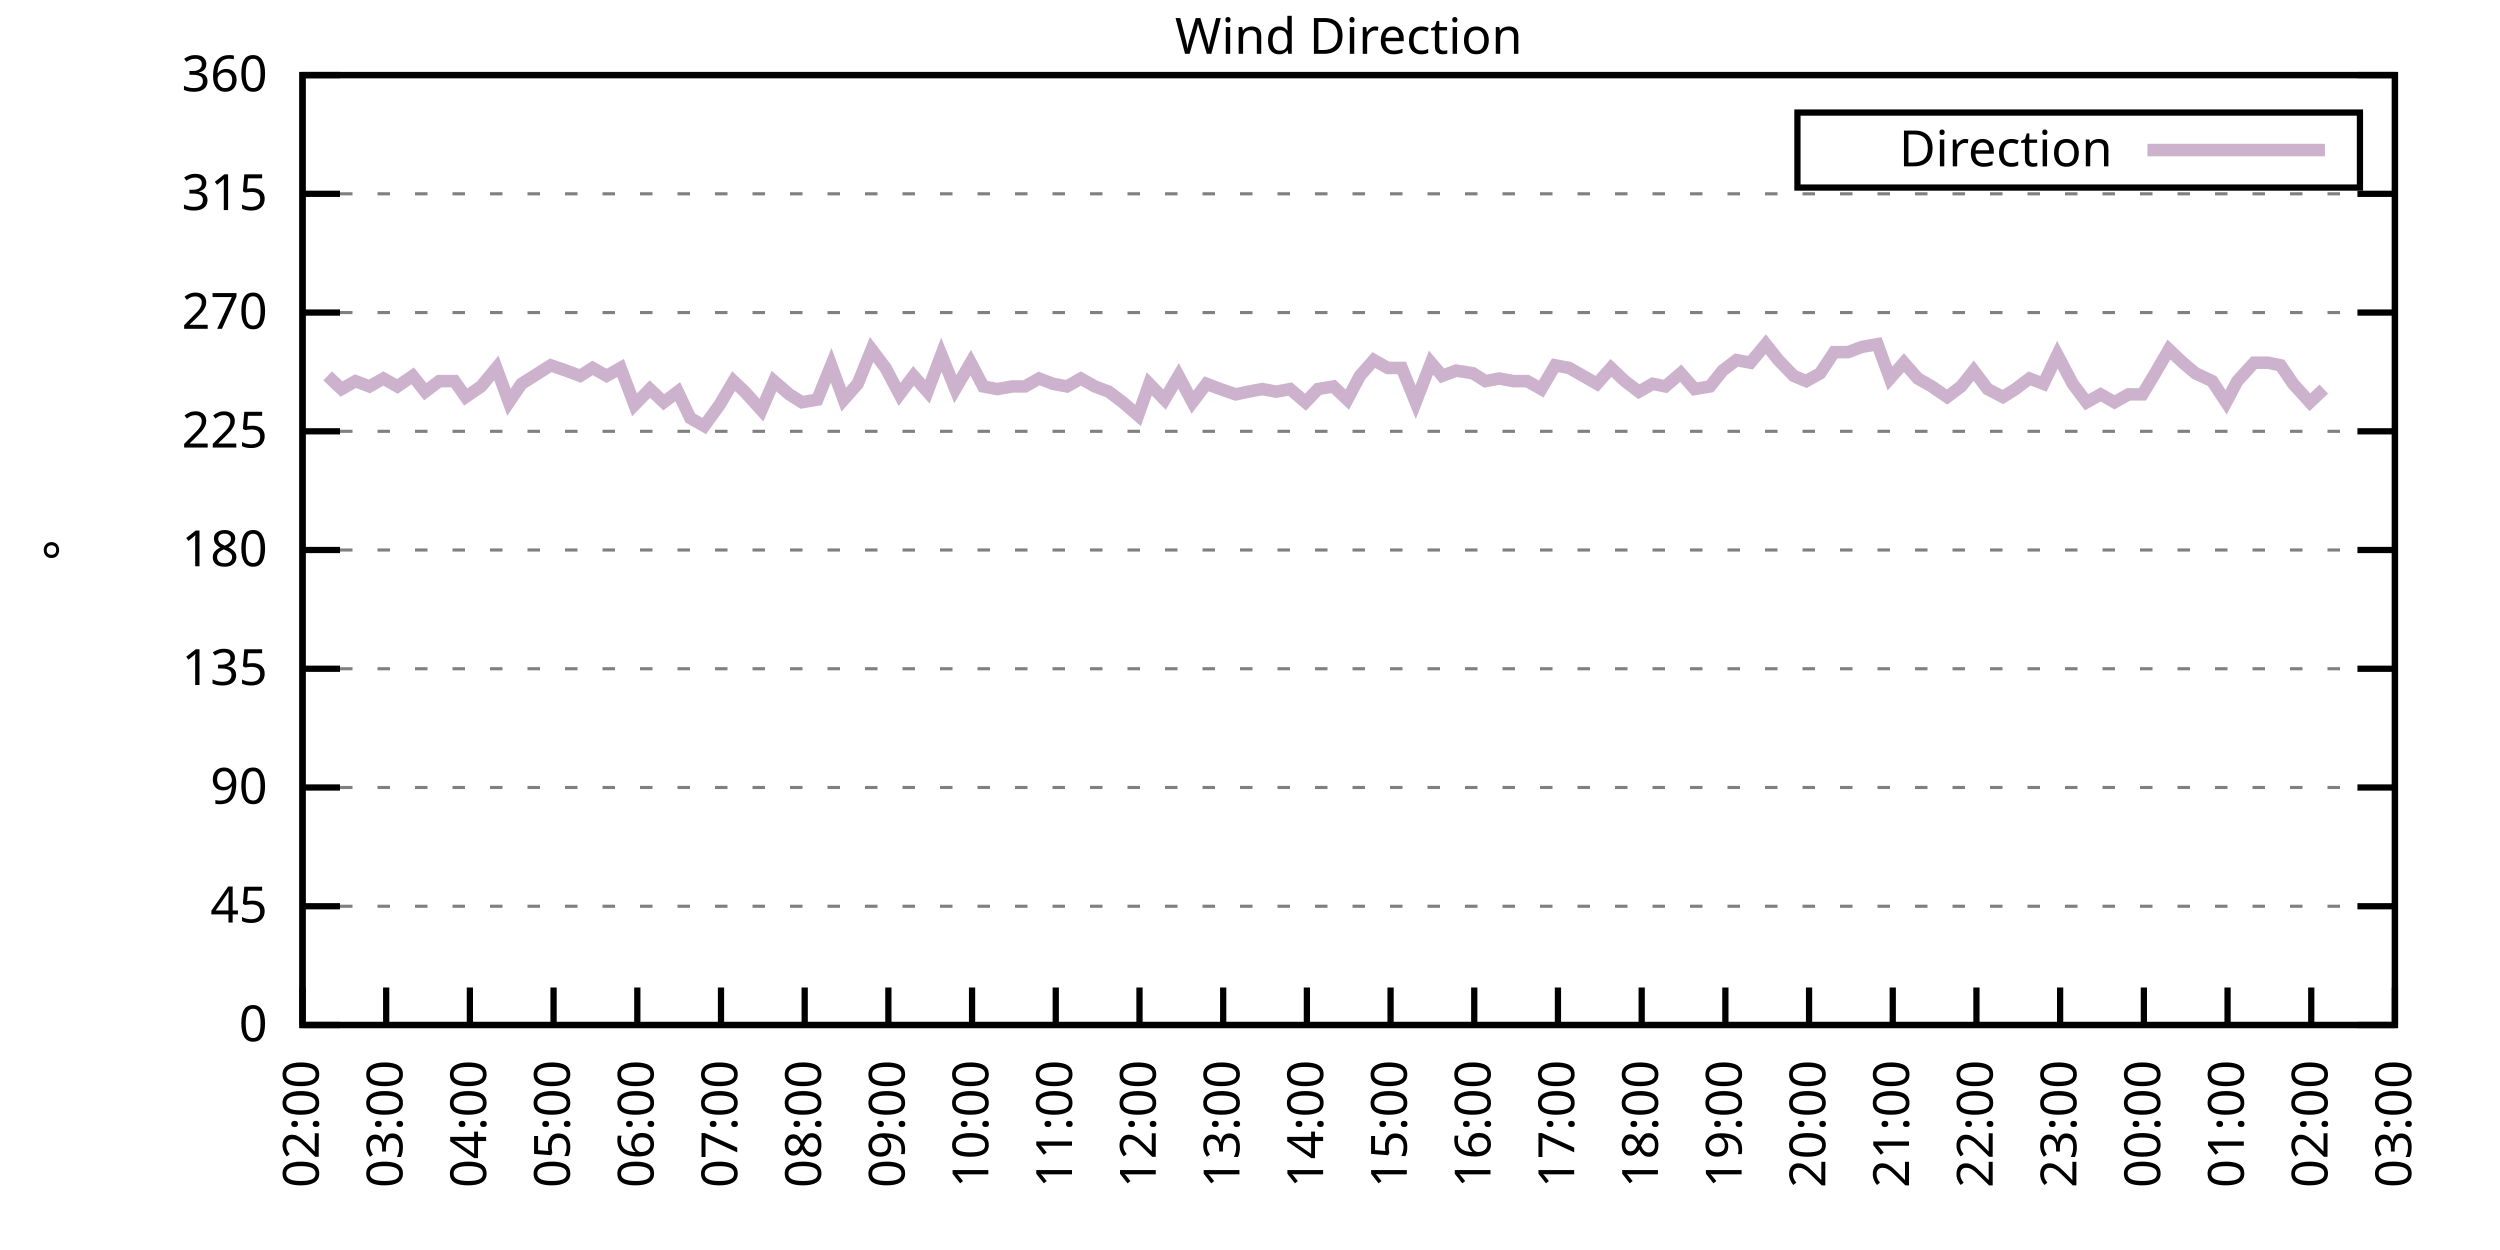
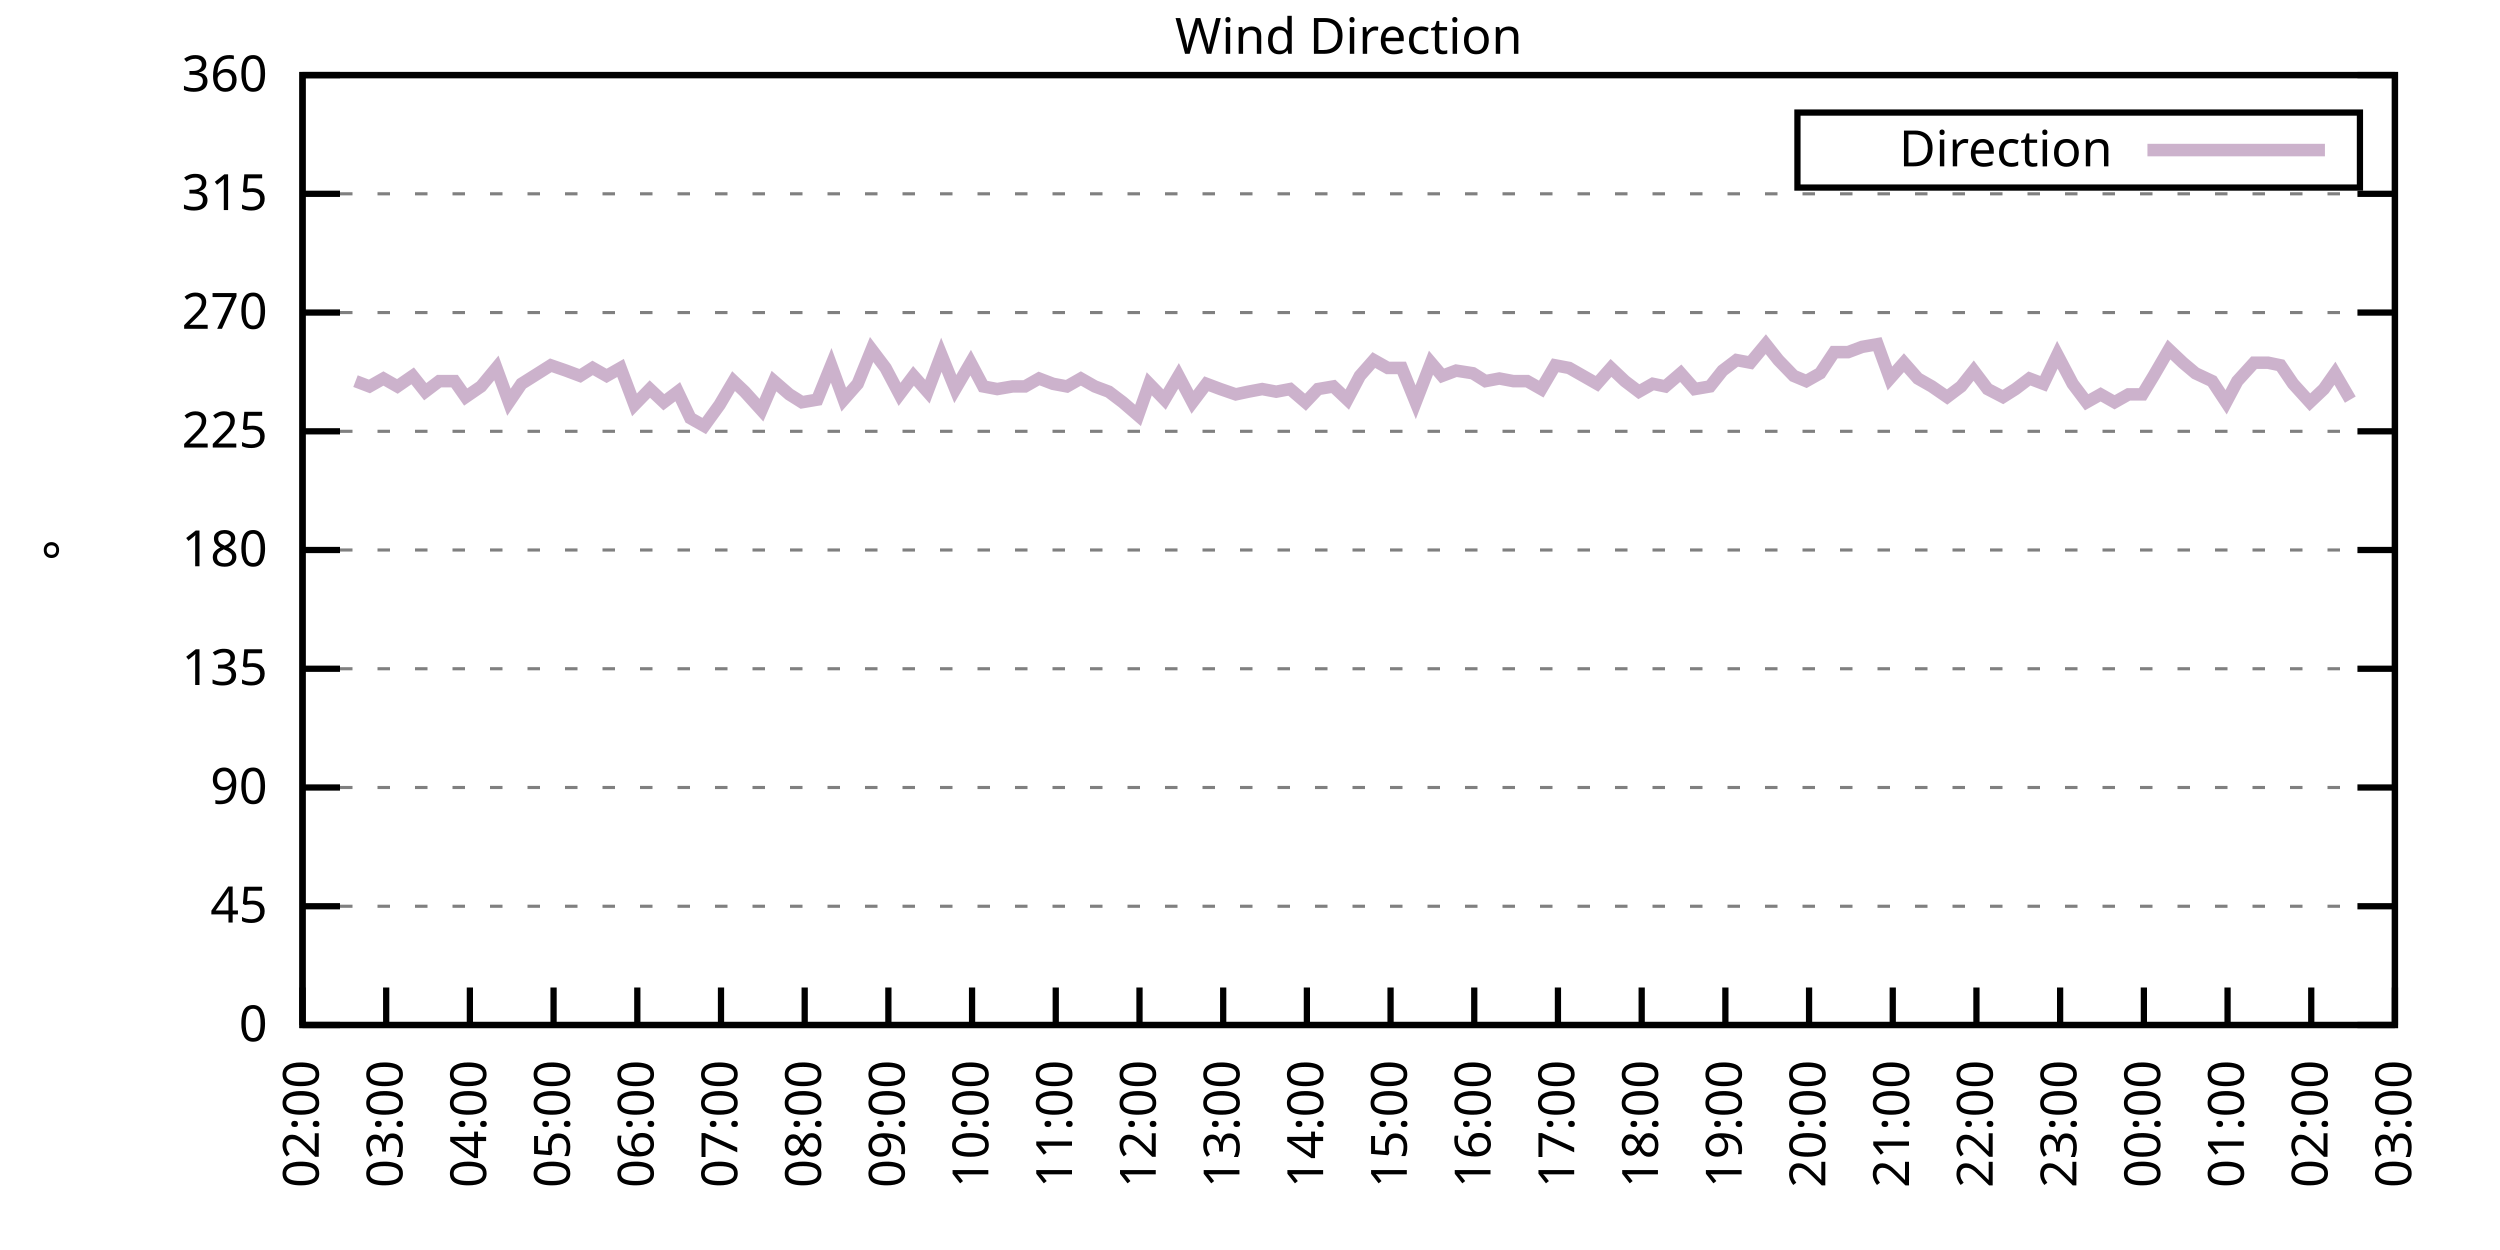
<svg xmlns="http://www.w3.org/2000/svg" xmlns:xlink="http://www.w3.org/1999/xlink" width="400" height="200" viewBox="0 0 400 200">
  <g id="gnuplot_canvas">
    <rect x="0" y="0" width="400" height="200" fill="none" />
    <defs>
      <circle id="gpDot" r="0.5" stroke-width="0.5" stroke="currentColor" />
      <path id="gpPt0" stroke-width="0.333" stroke="currentColor" d="M-1,0 h2 M0,-1 v2" />
      <path id="gpPt1" stroke-width="0.333" stroke="currentColor" d="M-1,-1 L1,1 M1,-1 L-1,1" />
      <path id="gpPt2" stroke-width="0.333" stroke="currentColor" d="M-1,0 L1,0 M0,-1 L0,1 M-1,-1 L1,1 M-1,1 L1,-1" />
      <rect id="gpPt3" stroke-width="0.333" stroke="currentColor" x="-1" y="-1" width="2" height="2" />
      <rect id="gpPt4" stroke-width="0.333" stroke="currentColor" fill="currentColor" x="-1" y="-1" width="2" height="2" />
      <circle id="gpPt5" stroke-width="0.333" stroke="currentColor" cx="0" cy="0" r="1" />
      <use xlink:href="#gpPt5" id="gpPt6" fill="currentColor" stroke="none" />
      <path id="gpPt7" stroke-width="0.333" stroke="currentColor" d="M0,-1.33 L-1.33,0.67 L1.33,0.67 z" />
      <use xlink:href="#gpPt7" id="gpPt8" fill="currentColor" stroke="none" />
      <use xlink:href="#gpPt7" id="gpPt9" stroke="currentColor" transform="rotate(180)" />
      <use xlink:href="#gpPt9" id="gpPt10" fill="currentColor" stroke="none" />
      <use xlink:href="#gpPt3" id="gpPt11" stroke="currentColor" transform="rotate(45)" />
      <use xlink:href="#gpPt11" id="gpPt12" fill="currentColor" stroke="none" />
      <path id="gpPt13" stroke-width="0.333" stroke="currentColor" d="M0,1.330 L1.265,0.411 L0.782,-1.067 L-0.782,-1.076 L-1.265,0.411 z" />
      <use xlink:href="#gpPt13" id="gpPt14" fill="currentColor" stroke="none" />
      <filter id="textbox" filterUnits="objectBoundingBox" x="0" y="0" height="1" width="1">
        <feFlood flood-color="white" flood-opacity="1" result="bgnd" />
        <feComposite in="SourceGraphic" in2="bgnd" operator="atop" />
      </filter>
      <filter id="greybox" filterUnits="objectBoundingBox" x="0" y="0" height="1" width="1">
        <feFlood flood-color="lightgrey" flood-opacity="1" result="grey" />
        <feComposite in="SourceGraphic" in2="grey" operator="atop" />
      </filter>
    </defs>
    <g fill="none" color="white" stroke="currentColor" stroke-width="1.00" stroke-linecap="butt" stroke-linejoin="miter">
</g>
    <g fill="none" color="black" stroke="currentColor" stroke-width="1.00" stroke-linecap="butt" stroke-linejoin="miter">
      <g stroke="none" shape-rendering="crispEdges">
        <polygon fill="rgb(255, 255, 255)" points="48.40,164.00 383.18,164.00 383.18,12.02 48.40,12.02 " />
      </g>
    </g>
    <g fill="none" color="black" stroke="currentColor" stroke-width="1.00" stroke-linecap="butt" stroke-linejoin="miter">
</g>
    <g fill="none" color="black" stroke="black" stroke-width="0.50" stroke-linecap="butt" stroke-linejoin="miter">
</g>
    <g fill="none" color="gray" stroke="currentColor" stroke-width="0.50" stroke-linecap="butt" stroke-linejoin="miter">
      <path stroke="gray" stroke-dasharray="2,4" class="gridline" d="M48.40,164.00 L383.19,164.00  " />
    </g>
    <g fill="none" color="gray" stroke="gray" stroke-width="1.00" stroke-linecap="butt" stroke-linejoin="miter">
</g>
    <g fill="none" color="black" stroke="currentColor" stroke-width="1.00" stroke-linecap="butt" stroke-linejoin="miter">
      <path stroke="black" d="M48.40,164.00 L54.40,164.00 M383.19,164.00 L377.19,164.00  " />
      <g transform="translate(42.80,166.60)" stroke="none" fill="black" font-family="Sans" font-size="8.00" text-anchor="end">
        <text>
          <tspan font-family="Sans"> 0</tspan>
        </text>
      </g>
    </g>
    <g fill="none" color="black" stroke="currentColor" stroke-width="1.00" stroke-linecap="butt" stroke-linejoin="miter">
</g>
    <g fill="none" color="black" stroke="black" stroke-width="0.50" stroke-linecap="butt" stroke-linejoin="miter">
</g>
    <g fill="none" color="gray" stroke="currentColor" stroke-width="0.50" stroke-linecap="butt" stroke-linejoin="miter">
      <path stroke="gray" stroke-dasharray="2,4" class="gridline" d="M48.40,145.00 L383.19,145.00  " />
    </g>
    <g fill="none" color="gray" stroke="gray" stroke-width="1.00" stroke-linecap="butt" stroke-linejoin="miter">
</g>
    <g fill="none" color="black" stroke="currentColor" stroke-width="1.00" stroke-linecap="butt" stroke-linejoin="miter">
      <path stroke="black" d="M48.40,145.00 L54.40,145.00 M383.19,145.00 L377.19,145.00  " />
      <g transform="translate(42.80,147.60)" stroke="none" fill="black" font-family="Sans" font-size="8.00" text-anchor="end">
        <text>
          <tspan font-family="Sans"> 45</tspan>
        </text>
      </g>
    </g>
    <g fill="none" color="black" stroke="currentColor" stroke-width="1.00" stroke-linecap="butt" stroke-linejoin="miter">
</g>
    <g fill="none" color="black" stroke="black" stroke-width="0.50" stroke-linecap="butt" stroke-linejoin="miter">
</g>
    <g fill="none" color="gray" stroke="currentColor" stroke-width="0.50" stroke-linecap="butt" stroke-linejoin="miter">
      <path stroke="gray" stroke-dasharray="2,4" class="gridline" d="M48.40,126.00 L383.19,126.00  " />
    </g>
    <g fill="none" color="gray" stroke="gray" stroke-width="1.00" stroke-linecap="butt" stroke-linejoin="miter">
</g>
    <g fill="none" color="black" stroke="currentColor" stroke-width="1.00" stroke-linecap="butt" stroke-linejoin="miter">
      <path stroke="black" d="M48.40,126.00 L54.40,126.00 M383.19,126.00 L377.19,126.00  " />
      <g transform="translate(42.80,128.60)" stroke="none" fill="black" font-family="Sans" font-size="8.00" text-anchor="end">
        <text>
          <tspan font-family="Sans"> 90</tspan>
        </text>
      </g>
    </g>
    <g fill="none" color="black" stroke="currentColor" stroke-width="1.00" stroke-linecap="butt" stroke-linejoin="miter">
</g>
    <g fill="none" color="black" stroke="black" stroke-width="0.50" stroke-linecap="butt" stroke-linejoin="miter">
</g>
    <g fill="none" color="gray" stroke="currentColor" stroke-width="0.50" stroke-linecap="butt" stroke-linejoin="miter">
      <path stroke="gray" stroke-dasharray="2,4" class="gridline" d="M48.40,107.00 L383.19,107.00  " />
    </g>
    <g fill="none" color="gray" stroke="gray" stroke-width="1.00" stroke-linecap="butt" stroke-linejoin="miter">
</g>
    <g fill="none" color="black" stroke="currentColor" stroke-width="1.00" stroke-linecap="butt" stroke-linejoin="miter">
      <path stroke="black" d="M48.40,107.00 L54.40,107.00 M383.19,107.00 L377.19,107.00  " />
      <g transform="translate(42.80,109.60)" stroke="none" fill="black" font-family="Sans" font-size="8.00" text-anchor="end">
        <text>
          <tspan font-family="Sans"> 135</tspan>
        </text>
      </g>
    </g>
    <g fill="none" color="black" stroke="currentColor" stroke-width="1.00" stroke-linecap="butt" stroke-linejoin="miter">
</g>
    <g fill="none" color="black" stroke="black" stroke-width="0.50" stroke-linecap="butt" stroke-linejoin="miter">
</g>
    <g fill="none" color="gray" stroke="currentColor" stroke-width="0.50" stroke-linecap="butt" stroke-linejoin="miter">
      <path stroke="gray" stroke-dasharray="2,4" class="gridline" d="M48.40,88.00 L383.19,88.00  " />
    </g>
    <g fill="none" color="gray" stroke="gray" stroke-width="1.00" stroke-linecap="butt" stroke-linejoin="miter">
</g>
    <g fill="none" color="black" stroke="currentColor" stroke-width="1.00" stroke-linecap="butt" stroke-linejoin="miter">
      <path stroke="black" d="M48.40,88.00 L54.40,88.00 M383.19,88.00 L377.19,88.00  " />
      <g transform="translate(42.80,90.60)" stroke="none" fill="black" font-family="Sans" font-size="8.00" text-anchor="end">
        <text>
          <tspan font-family="Sans"> 180</tspan>
        </text>
      </g>
    </g>
    <g fill="none" color="black" stroke="currentColor" stroke-width="1.00" stroke-linecap="butt" stroke-linejoin="miter">
</g>
    <g fill="none" color="black" stroke="black" stroke-width="0.50" stroke-linecap="butt" stroke-linejoin="miter">
</g>
    <g fill="none" color="gray" stroke="currentColor" stroke-width="0.50" stroke-linecap="butt" stroke-linejoin="miter">
      <path stroke="gray" stroke-dasharray="2,4" class="gridline" d="M48.40,69.01 L383.19,69.01  " />
    </g>
    <g fill="none" color="gray" stroke="gray" stroke-width="1.00" stroke-linecap="butt" stroke-linejoin="miter">
</g>
    <g fill="none" color="black" stroke="currentColor" stroke-width="1.00" stroke-linecap="butt" stroke-linejoin="miter">
      <path stroke="black" d="M48.40,69.01 L54.40,69.01 M383.19,69.01 L377.19,69.01  " />
      <g transform="translate(42.80,71.61)" stroke="none" fill="black" font-family="Sans" font-size="8.00" text-anchor="end">
        <text>
          <tspan font-family="Sans"> 225</tspan>
        </text>
      </g>
    </g>
    <g fill="none" color="black" stroke="currentColor" stroke-width="1.00" stroke-linecap="butt" stroke-linejoin="miter">
</g>
    <g fill="none" color="black" stroke="black" stroke-width="0.50" stroke-linecap="butt" stroke-linejoin="miter">
</g>
    <g fill="none" color="gray" stroke="currentColor" stroke-width="0.50" stroke-linecap="butt" stroke-linejoin="miter">
      <path stroke="gray" stroke-dasharray="2,4" class="gridline" d="M48.40,50.01 L383.19,50.01  " />
    </g>
    <g fill="none" color="gray" stroke="gray" stroke-width="1.00" stroke-linecap="butt" stroke-linejoin="miter">
</g>
    <g fill="none" color="black" stroke="currentColor" stroke-width="1.00" stroke-linecap="butt" stroke-linejoin="miter">
      <path stroke="black" d="M48.40,50.01 L54.40,50.01 M383.19,50.01 L377.19,50.01  " />
      <g transform="translate(42.80,52.61)" stroke="none" fill="black" font-family="Sans" font-size="8.00" text-anchor="end">
        <text>
          <tspan font-family="Sans"> 270</tspan>
        </text>
      </g>
    </g>
    <g fill="none" color="black" stroke="currentColor" stroke-width="1.00" stroke-linecap="butt" stroke-linejoin="miter">
</g>
    <g fill="none" color="black" stroke="black" stroke-width="0.50" stroke-linecap="butt" stroke-linejoin="miter">
</g>
    <g fill="none" color="gray" stroke="currentColor" stroke-width="0.50" stroke-linecap="butt" stroke-linejoin="miter">
      <path stroke="gray" stroke-dasharray="2,4" class="gridline" d="M48.40,31.01 L383.19,31.01  " />
    </g>
    <g fill="none" color="gray" stroke="gray" stroke-width="1.00" stroke-linecap="butt" stroke-linejoin="miter">
</g>
    <g fill="none" color="black" stroke="currentColor" stroke-width="1.00" stroke-linecap="butt" stroke-linejoin="miter">
      <path stroke="black" d="M48.40,31.01 L54.40,31.01 M383.19,31.01 L377.19,31.01  " />
      <g transform="translate(42.80,33.61)" stroke="none" fill="black" font-family="Sans" font-size="8.00" text-anchor="end">
        <text>
          <tspan font-family="Sans"> 315</tspan>
        </text>
      </g>
    </g>
    <g fill="none" color="black" stroke="currentColor" stroke-width="1.00" stroke-linecap="butt" stroke-linejoin="miter">
</g>
    <g fill="none" color="black" stroke="black" stroke-width="0.50" stroke-linecap="butt" stroke-linejoin="miter">
</g>
    <g fill="none" color="gray" stroke="currentColor" stroke-width="0.50" stroke-linecap="butt" stroke-linejoin="miter">
      <path stroke="gray" stroke-dasharray="2,4" class="gridline" d="M48.40,12.01 L383.19,12.01  " />
    </g>
    <g fill="none" color="gray" stroke="gray" stroke-width="1.00" stroke-linecap="butt" stroke-linejoin="miter">
</g>
    <g fill="none" color="black" stroke="currentColor" stroke-width="1.00" stroke-linecap="butt" stroke-linejoin="miter">
      <path stroke="black" d="M48.40,12.01 L54.40,12.01 M383.19,12.01 L377.19,12.01  " />
      <g transform="translate(42.80,14.61)" stroke="none" fill="black" font-family="Sans" font-size="8.00" text-anchor="end">
        <text>
          <tspan font-family="Sans"> 360</tspan>
        </text>
      </g>
    </g>
    <g fill="none" color="black" stroke="currentColor" stroke-width="1.00" stroke-linecap="butt" stroke-linejoin="miter">
      <path stroke="black" d="M48.40,164.00 L48.40,158.00  " />
      <g transform="translate(51.00,169.60) rotate(270.00)" stroke="none" fill="black" font-family="Sans" font-size="8.00" text-anchor="end">
        <text>
          <tspan font-family="Sans">02:00</tspan>
        </text>
      </g>
    </g>
    <g fill="none" color="black" stroke="currentColor" stroke-width="1.00" stroke-linecap="butt" stroke-linejoin="miter">
      <path stroke="black" d="M61.79,164.00 L61.79,158.00  " />
      <g transform="translate(64.39,169.60) rotate(270.00)" stroke="none" fill="black" font-family="Sans" font-size="8.00" text-anchor="end">
        <text>
          <tspan font-family="Sans">03:00</tspan>
        </text>
      </g>
    </g>
    <g fill="none" color="black" stroke="currentColor" stroke-width="1.00" stroke-linecap="butt" stroke-linejoin="miter">
      <path stroke="black" d="M75.18,164.00 L75.18,158.00  " />
      <g transform="translate(77.78,169.60) rotate(270.00)" stroke="none" fill="black" font-family="Sans" font-size="8.00" text-anchor="end">
        <text>
          <tspan font-family="Sans">04:00</tspan>
        </text>
      </g>
    </g>
    <g fill="none" color="black" stroke="currentColor" stroke-width="1.00" stroke-linecap="butt" stroke-linejoin="miter">
      <path stroke="black" d="M88.57,164.00 L88.57,158.00  " />
      <g transform="translate(91.17,169.60) rotate(270.00)" stroke="none" fill="black" font-family="Sans" font-size="8.00" text-anchor="end">
        <text>
          <tspan font-family="Sans">05:00</tspan>
        </text>
      </g>
    </g>
    <g fill="none" color="black" stroke="currentColor" stroke-width="1.00" stroke-linecap="butt" stroke-linejoin="miter">
      <path stroke="black" d="M101.97,164.00 L101.97,158.00  " />
      <g transform="translate(104.57,169.60) rotate(270.00)" stroke="none" fill="black" font-family="Sans" font-size="8.00" text-anchor="end">
        <text>
          <tspan font-family="Sans">06:00</tspan>
        </text>
      </g>
    </g>
    <g fill="none" color="black" stroke="currentColor" stroke-width="1.00" stroke-linecap="butt" stroke-linejoin="miter">
      <path stroke="black" d="M115.36,164.00 L115.36,158.00  " />
      <g transform="translate(117.96,169.60) rotate(270.00)" stroke="none" fill="black" font-family="Sans" font-size="8.00" text-anchor="end">
        <text>
          <tspan font-family="Sans">07:00</tspan>
        </text>
      </g>
    </g>
    <g fill="none" color="black" stroke="currentColor" stroke-width="1.00" stroke-linecap="butt" stroke-linejoin="miter">
      <path stroke="black" d="M128.75,164.00 L128.75,158.00  " />
      <g transform="translate(131.35,169.60) rotate(270.00)" stroke="none" fill="black" font-family="Sans" font-size="8.00" text-anchor="end">
        <text>
          <tspan font-family="Sans">08:00</tspan>
        </text>
      </g>
    </g>
    <g fill="none" color="black" stroke="currentColor" stroke-width="1.00" stroke-linecap="butt" stroke-linejoin="miter">
      <path stroke="black" d="M142.14,164.00 L142.14,158.00  " />
      <g transform="translate(144.74,169.60) rotate(270.00)" stroke="none" fill="black" font-family="Sans" font-size="8.00" text-anchor="end">
        <text>
          <tspan font-family="Sans">09:00</tspan>
        </text>
      </g>
    </g>
    <g fill="none" color="black" stroke="currentColor" stroke-width="1.00" stroke-linecap="butt" stroke-linejoin="miter">
      <path stroke="black" d="M155.53,164.00 L155.53,158.00  " />
      <g transform="translate(158.13,169.60) rotate(270.00)" stroke="none" fill="black" font-family="Sans" font-size="8.00" text-anchor="end">
        <text>
          <tspan font-family="Sans">10:00</tspan>
        </text>
      </g>
    </g>
    <g fill="none" color="black" stroke="currentColor" stroke-width="1.00" stroke-linecap="butt" stroke-linejoin="miter">
      <path stroke="black" d="M168.92,164.00 L168.92,158.00  " />
      <g transform="translate(171.52,169.60) rotate(270.00)" stroke="none" fill="black" font-family="Sans" font-size="8.00" text-anchor="end">
        <text>
          <tspan font-family="Sans">11:00</tspan>
        </text>
      </g>
    </g>
    <g fill="none" color="black" stroke="currentColor" stroke-width="1.00" stroke-linecap="butt" stroke-linejoin="miter">
      <path stroke="black" d="M182.32,164.00 L182.32,158.00  " />
      <g transform="translate(184.92,169.60) rotate(270.00)" stroke="none" fill="black" font-family="Sans" font-size="8.00" text-anchor="end">
        <text>
          <tspan font-family="Sans">12:00</tspan>
        </text>
      </g>
    </g>
    <g fill="none" color="black" stroke="currentColor" stroke-width="1.00" stroke-linecap="butt" stroke-linejoin="miter">
      <path stroke="black" d="M195.71,164.00 L195.71,158.00  " />
      <g transform="translate(198.31,169.60) rotate(270.00)" stroke="none" fill="black" font-family="Sans" font-size="8.00" text-anchor="end">
        <text>
          <tspan font-family="Sans">13:00</tspan>
        </text>
      </g>
    </g>
    <g fill="none" color="black" stroke="currentColor" stroke-width="1.00" stroke-linecap="butt" stroke-linejoin="miter">
      <path stroke="black" d="M209.10,164.00 L209.10,158.00  " />
      <g transform="translate(211.70,169.60) rotate(270.00)" stroke="none" fill="black" font-family="Sans" font-size="8.00" text-anchor="end">
        <text>
          <tspan font-family="Sans">14:00</tspan>
        </text>
      </g>
    </g>
    <g fill="none" color="black" stroke="currentColor" stroke-width="1.00" stroke-linecap="butt" stroke-linejoin="miter">
      <path stroke="black" d="M222.49,164.00 L222.49,158.00  " />
      <g transform="translate(225.09,169.60) rotate(270.00)" stroke="none" fill="black" font-family="Sans" font-size="8.00" text-anchor="end">
        <text>
          <tspan font-family="Sans">15:00</tspan>
        </text>
      </g>
    </g>
    <g fill="none" color="black" stroke="currentColor" stroke-width="1.00" stroke-linecap="butt" stroke-linejoin="miter">
      <path stroke="black" d="M235.88,164.00 L235.88,158.00  " />
      <g transform="translate(238.48,169.60) rotate(270.00)" stroke="none" fill="black" font-family="Sans" font-size="8.00" text-anchor="end">
        <text>
          <tspan font-family="Sans">16:00</tspan>
        </text>
      </g>
    </g>
    <g fill="none" color="black" stroke="currentColor" stroke-width="1.00" stroke-linecap="butt" stroke-linejoin="miter">
      <path stroke="black" d="M249.27,164.00 L249.27,158.00  " />
      <g transform="translate(251.87,169.60) rotate(270.00)" stroke="none" fill="black" font-family="Sans" font-size="8.00" text-anchor="end">
        <text>
          <tspan font-family="Sans">17:00</tspan>
        </text>
      </g>
    </g>
    <g fill="none" color="black" stroke="currentColor" stroke-width="1.00" stroke-linecap="butt" stroke-linejoin="miter">
      <path stroke="black" d="M262.67,164.00 L262.67,158.00  " />
      <g transform="translate(265.27,169.60) rotate(270.00)" stroke="none" fill="black" font-family="Sans" font-size="8.00" text-anchor="end">
        <text>
          <tspan font-family="Sans">18:00</tspan>
        </text>
      </g>
    </g>
    <g fill="none" color="black" stroke="currentColor" stroke-width="1.00" stroke-linecap="butt" stroke-linejoin="miter">
      <path stroke="black" d="M276.06,164.00 L276.06,158.00  " />
      <g transform="translate(278.66,169.60) rotate(270.00)" stroke="none" fill="black" font-family="Sans" font-size="8.00" text-anchor="end">
        <text>
          <tspan font-family="Sans">19:00</tspan>
        </text>
      </g>
    </g>
    <g fill="none" color="black" stroke="currentColor" stroke-width="1.00" stroke-linecap="butt" stroke-linejoin="miter">
      <path stroke="black" d="M289.45,164.00 L289.45,158.00  " />
      <g transform="translate(292.05,169.60) rotate(270.00)" stroke="none" fill="black" font-family="Sans" font-size="8.00" text-anchor="end">
        <text>
          <tspan font-family="Sans">20:00</tspan>
        </text>
      </g>
    </g>
    <g fill="none" color="black" stroke="currentColor" stroke-width="1.00" stroke-linecap="butt" stroke-linejoin="miter">
      <path stroke="black" d="M302.84,164.00 L302.84,158.00  " />
      <g transform="translate(305.44,169.60) rotate(270.00)" stroke="none" fill="black" font-family="Sans" font-size="8.00" text-anchor="end">
        <text>
          <tspan font-family="Sans">21:00</tspan>
        </text>
      </g>
    </g>
    <g fill="none" color="black" stroke="currentColor" stroke-width="1.00" stroke-linecap="butt" stroke-linejoin="miter">
      <path stroke="black" d="M316.23,164.00 L316.23,158.00  " />
      <g transform="translate(318.83,169.60) rotate(270.00)" stroke="none" fill="black" font-family="Sans" font-size="8.00" text-anchor="end">
        <text>
          <tspan font-family="Sans">22:00</tspan>
        </text>
      </g>
    </g>
    <g fill="none" color="black" stroke="currentColor" stroke-width="1.00" stroke-linecap="butt" stroke-linejoin="miter">
      <path stroke="black" d="M329.62,164.00 L329.62,158.00  " />
      <g transform="translate(332.22,169.60) rotate(270.00)" stroke="none" fill="black" font-family="Sans" font-size="8.00" text-anchor="end">
        <text>
          <tspan font-family="Sans">23:00</tspan>
        </text>
      </g>
    </g>
    <g fill="none" color="black" stroke="currentColor" stroke-width="1.00" stroke-linecap="butt" stroke-linejoin="miter">
      <path stroke="black" d="M343.02,164.00 L343.02,158.00  " />
      <g transform="translate(345.62,169.60) rotate(270.00)" stroke="none" fill="black" font-family="Sans" font-size="8.00" text-anchor="end">
        <text>
          <tspan font-family="Sans">00:00</tspan>
        </text>
      </g>
    </g>
    <g fill="none" color="black" stroke="currentColor" stroke-width="1.00" stroke-linecap="butt" stroke-linejoin="miter">
      <path stroke="black" d="M356.41,164.00 L356.41,158.00  " />
      <g transform="translate(359.01,169.60) rotate(270.00)" stroke="none" fill="black" font-family="Sans" font-size="8.00" text-anchor="end">
        <text>
          <tspan font-family="Sans">01:00</tspan>
        </text>
      </g>
    </g>
    <g fill="none" color="black" stroke="currentColor" stroke-width="1.00" stroke-linecap="butt" stroke-linejoin="miter">
      <path stroke="black" d="M369.80,164.00 L369.80,158.00  " />
      <g transform="translate(372.40,169.60) rotate(270.00)" stroke="none" fill="black" font-family="Sans" font-size="8.00" text-anchor="end">
        <text>
          <tspan font-family="Sans">02:00</tspan>
        </text>
      </g>
    </g>
    <g fill="none" color="black" stroke="currentColor" stroke-width="1.00" stroke-linecap="butt" stroke-linejoin="miter">
      <path stroke="black" d="M383.19,164.00 L383.19,158.00  " />
      <g transform="translate(385.79,169.60) rotate(270.00)" stroke="none" fill="black" font-family="Sans" font-size="8.00" text-anchor="end">
        <text>
          <tspan font-family="Sans">03:00</tspan>
        </text>
      </g>
    </g>
    <g fill="none" color="black" stroke="currentColor" stroke-width="1.00" stroke-linecap="butt" stroke-linejoin="miter">
</g>
    <g fill="none" color="black" stroke="currentColor" stroke-width="1.00" stroke-linecap="butt" stroke-linejoin="miter">
      <path stroke="black" d="M48.40,12.01 L48.40,164.00 L383.19,164.00 L383.19,12.01 L48.40,12.01 Z  " />
    </g>
    <g fill="none" color="black" stroke="currentColor" stroke-width="1.00" stroke-linecap="butt" stroke-linejoin="miter">
</g>
    <g fill="none" color="black" stroke="currentColor" stroke-width="1.00" stroke-linecap="butt" stroke-linejoin="miter">
      <path stroke="black" d="M287.59,30.01 L287.59,18.01 L377.59,18.01 L377.59,30.01 L287.59,30.01 Z  " />
    </g>
    <g id="Wind_direction_plot_1">
      <g fill="none" color="white" stroke="black" stroke-width="2.00" stroke-linecap="butt" stroke-linejoin="miter">
</g>
      <g fill="none" color="black" stroke="currentColor" stroke-width="2.00" stroke-linecap="butt" stroke-linejoin="miter">
        <g transform="translate(337.99,26.61)" stroke="none" fill="black" font-family="Sans" font-size="8.00" text-anchor="end">
          <text>
            <tspan font-family="Sans">Direction</tspan>
          </text>
        </g>
      </g>
      <g fill="none" color="black" stroke="currentColor" stroke-width="2.00" stroke-linecap="butt" stroke-linejoin="miter">
-         <path stroke="rgb(204, 178, 204)" d="M343.59,24.01 L371.99,24.01 M52.42,60.14 L54.65,62.25 L56.88,60.98 L59.11,61.83 L61.35,60.56 L63.58,61.83   L66.03,60.14 L68.04,62.67 L70.27,60.98 L72.73,60.98 L74.51,63.52 L76.97,61.83 L79.42,58.87 L81.43,64.36   L83.44,61.41 L86.12,59.72 L88.13,58.45 L90.58,59.30 L92.82,60.14 L94.82,58.87 L97.06,60.14 L99.29,58.87   L101.52,64.78 L103.98,62.25 L106.21,64.36 L108.44,62.67 L110.45,66.90 L112.68,68.16 L115.13,64.78 L117.37,60.98   L119.15,62.67 L121.83,65.63 L123.84,60.98 L126.29,63.10 L128.30,64.36 L130.76,63.94 L132.99,58.45 L135.00,63.94   L137.23,61.41 L139.46,55.92 L141.69,58.87 L143.93,63.10 L146.16,60.14 L148.39,62.67 L150.62,56.76 L152.85,62.25   L155.31,58.03 L157.32,61.83 L159.55,62.25 L162.01,61.83 L164.01,61.83 L166.25,60.56 L168.48,61.41 L170.71,61.83   L172.94,60.56 L175.17,61.83 L177.41,62.67 L179.64,64.36 L182.09,66.47 L183.88,61.41 L186.33,63.94 L188.57,60.14   L190.80,64.36 L193.03,61.41 L195.26,62.25 L197.72,63.10 L199.73,62.67 L201.96,62.25 L204.19,62.67 L206.42,62.25   L208.88,64.36 L210.88,62.25 L213.34,61.83 L215.57,63.94 L217.58,60.14 L219.81,57.61 L222.04,58.87 L224.28,58.87   L226.51,64.36 L228.96,58.03 L230.75,60.14 L232.98,59.30 L235.66,59.72 L237.67,60.98 L239.90,60.56 L242.13,60.98   L244.36,60.98 L246.60,62.25 L248.83,58.45 L251.06,58.87 L253.29,60.14 L255.52,61.41 L257.76,58.87 L259.99,60.98   L262.22,62.67 L264.45,61.41 L266.46,61.83 L268.92,59.72 L271.15,62.25 L273.60,61.83 L275.61,59.30 L277.84,57.61   L280.07,58.03 L282.53,55.07 L284.54,57.61 L286.99,60.14 L289.00,60.98 L291.23,59.72 L293.47,56.34 L295.70,56.34   L297.93,55.50 L300.39,55.07 L302.39,60.56 L304.63,58.03 L306.86,60.56 L309.09,61.83 L311.54,63.52 L313.78,61.83   L315.79,59.30 L318.02,62.25 L320.47,63.52 L322.48,62.25 L324.71,60.56 L326.95,61.41 L329.18,56.76 L331.63,61.41   L333.86,64.36 L336.10,63.10 L338.33,64.36 L340.56,63.10 L342.79,63.10 L344.58,60.14 L347.03,55.92 L349.26,58.03   L351.27,59.72 L353.95,60.98 L356.18,64.36 L357.97,60.98 L360.65,58.03 L362.88,58.03 L364.89,58.45 L366.90,61.41   L369.58,64.36 L371.81,62.25  " />
+         <path stroke="rgb(204, 178, 204)" d="M343.59,24.01 L371.99,24.01 M56.88,60.98 L59.11,61.83 L61.35,60.56 L63.58,61.83 L66.03,60.14 L68.04,62.67   L70.27,60.98 L72.73,60.98 L74.51,63.52 L76.97,61.83 L79.42,58.87 L81.43,64.36 L83.44,61.41 L86.12,59.72   L88.13,58.45 L90.58,59.30 L92.82,60.14 L94.82,58.87 L97.06,60.14 L99.29,58.87 L101.52,64.78 L103.98,62.25   L106.21,64.36 L108.44,62.67 L110.45,66.90 L112.68,68.16 L115.13,64.78 L117.37,60.98 L119.15,62.67 L121.83,65.63   L123.84,60.98 L126.29,63.10 L128.30,64.36 L130.76,63.94 L132.99,58.45 L135.00,63.94 L137.23,61.41 L139.46,55.92   L141.69,58.87 L143.93,63.10 L146.16,60.14 L148.39,62.67 L150.62,56.76 L152.85,62.25 L155.31,58.03 L157.32,61.83   L159.55,62.25 L162.01,61.83 L164.01,61.83 L166.25,60.56 L168.48,61.41 L170.71,61.83 L172.94,60.56 L175.17,61.83   L177.41,62.67 L179.64,64.36 L182.09,66.47 L183.88,61.41 L186.33,63.94 L188.57,60.14 L190.80,64.36 L193.03,61.41   L195.26,62.25 L197.72,63.10 L199.73,62.67 L201.96,62.25 L204.19,62.67 L206.42,62.25 L208.88,64.36 L210.88,62.25   L213.34,61.83 L215.57,63.94 L217.58,60.14 L219.81,57.61 L222.04,58.87 L224.28,58.87 L226.51,64.36 L228.96,58.03   L230.75,60.14 L232.98,59.30 L235.66,59.72 L237.67,60.98 L239.90,60.56 L242.13,60.98 L244.36,60.98 L246.60,62.25   L248.83,58.45 L251.06,58.87 L253.29,60.14 L255.52,61.41 L257.76,58.87 L259.99,60.98 L262.22,62.67 L264.45,61.41   L266.46,61.83 L268.92,59.72 L271.15,62.25 L273.60,61.83 L275.61,59.30 L277.84,57.61 L280.07,58.03 L282.53,55.07   L284.54,57.61 L286.99,60.14 L289.00,60.98 L291.23,59.72 L293.47,56.34 L295.70,56.34 L297.93,55.50 L300.39,55.07   L302.39,60.56 L304.63,58.03 L306.86,60.56 L309.09,61.83 L311.54,63.52 L313.78,61.83 L315.79,59.30 L318.02,62.25   L320.47,63.52 L322.48,62.25 L324.71,60.56 L326.95,61.41 L329.18,56.76 L331.63,61.41 L333.86,64.36 L336.10,63.10   L338.33,64.36 L340.56,63.10 L342.79,63.10 L344.58,60.14 L347.03,55.92 L349.26,58.03 L351.27,59.72 L353.95,60.98   L356.18,64.36 L357.97,60.98 L360.65,58.03 L362.88,58.03 L364.89,58.45 L366.90,61.41 L369.58,64.36 L371.81,62.25   L373.59,59.72 L376.05,63.94  " />
      </g>
    </g>
    <g fill="none" color="black" stroke="currentColor" stroke-width="2.00" stroke-linecap="butt" stroke-linejoin="miter">
</g>
    <g fill="none" color="black" stroke="black" stroke-width="1.00" stroke-linecap="butt" stroke-linejoin="miter">
</g>
    <g fill="none" color="black" stroke="currentColor" stroke-width="1.00" stroke-linecap="butt" stroke-linejoin="miter">
      <path stroke="black" d="M48.40,12.01 L48.40,164.00 L383.19,164.00 L383.19,12.01 L48.40,12.01 Z  " />
      <g transform="translate(12.80,88.01) rotate(270.00)" stroke="none" fill="black" font-family="Sans" font-size="8.00" text-anchor="middle">
        <text>
          <tspan font-family="Sans">°</tspan>
        </text>
      </g>
    </g>
    <g fill="none" color="black" stroke="currentColor" stroke-width="1.00" stroke-linecap="butt" stroke-linejoin="miter">
</g>
    <g fill="none" color="black" stroke="currentColor" stroke-width="1.00" stroke-linecap="butt" stroke-linejoin="miter">
      <g transform="translate(215.79,8.61)" stroke="none" fill="black" font-family="Sans" font-size="8.00" text-anchor="middle">
        <text>
          <tspan font-family="Sans">Wind Direction</tspan>
        </text>
      </g>
    </g>
    <g fill="none" color="black" stroke="currentColor" stroke-width="1.00" stroke-linecap="butt" stroke-linejoin="miter">
</g>
  </g>
</svg>
